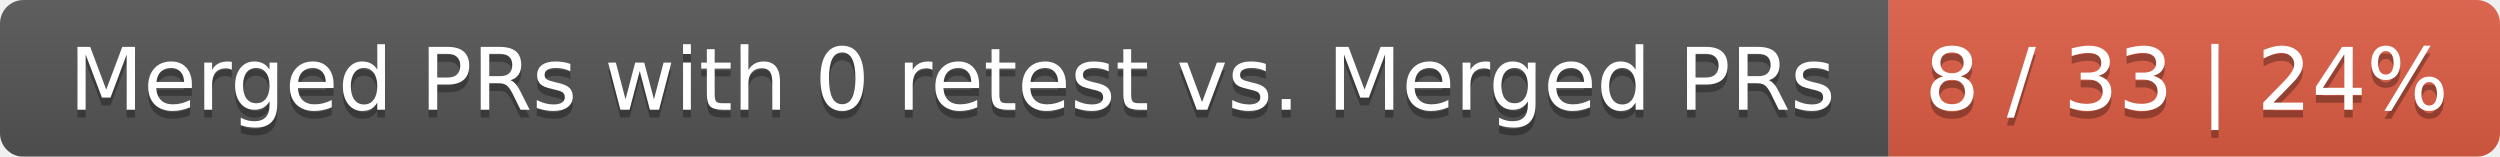
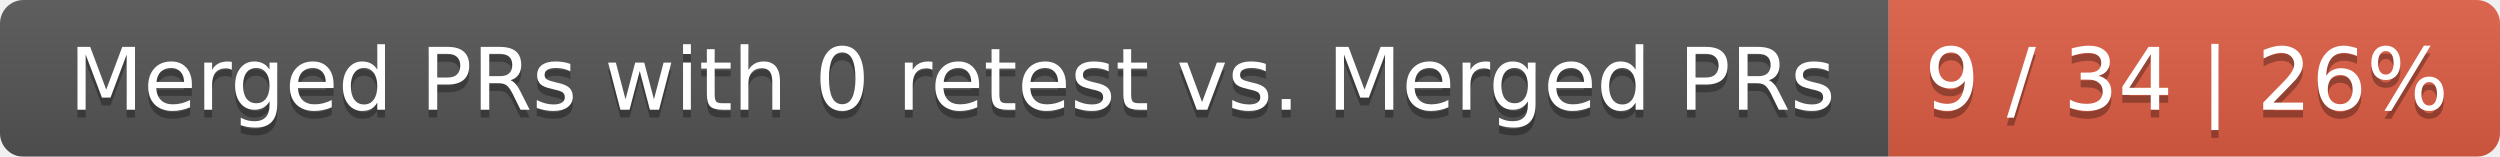
<svg xmlns="http://www.w3.org/2000/svg" width="319" height="20">
  <linearGradient id="smooth" x2="0" y2="100%">
    <stop offset="0" stop-color="#bbb" stop-opacity=".1" />
    <stop offset="1" stop-opacity=".1" />
  </linearGradient>
  <mask id="round">
    <rect width="319" height="20" rx="3" fill="#fff" />
  </mask>
  <g mask="url(#round)">
    <rect width="241" height="20" fill="#555" />
    <rect x="241" width="78" height="20" fill="#e05d44" />
    <rect width="319" height="20" fill="url(#smooth)" />
  </g>
  <g fill="#fff" text-anchor="middle" font-family="DejaVu Sans,Verdana,Geneva,sans-serif" font-size="11">
    <text x="121.5" y="15" fill="#010101" fill-opacity=".3">Merged PRs with 0 retest vs. Merged PRs</text>
    <text x="121.5" y="14">Merged PRs with 0 retest vs. Merged PRs</text>
-     <text x="279" y="15" fill="#010101" fill-opacity=".3">8 / 33 | 24%</text>
-     <text x="279" y="14">8 / 33 | 24%</text>
+     <text x="279" y="15" fill="#010101" fill-opacity=".3">9 / 34 | 26%</text>
+     <text x="279" y="14">9 / 34 | 26%</text>
  </g>
</svg>
